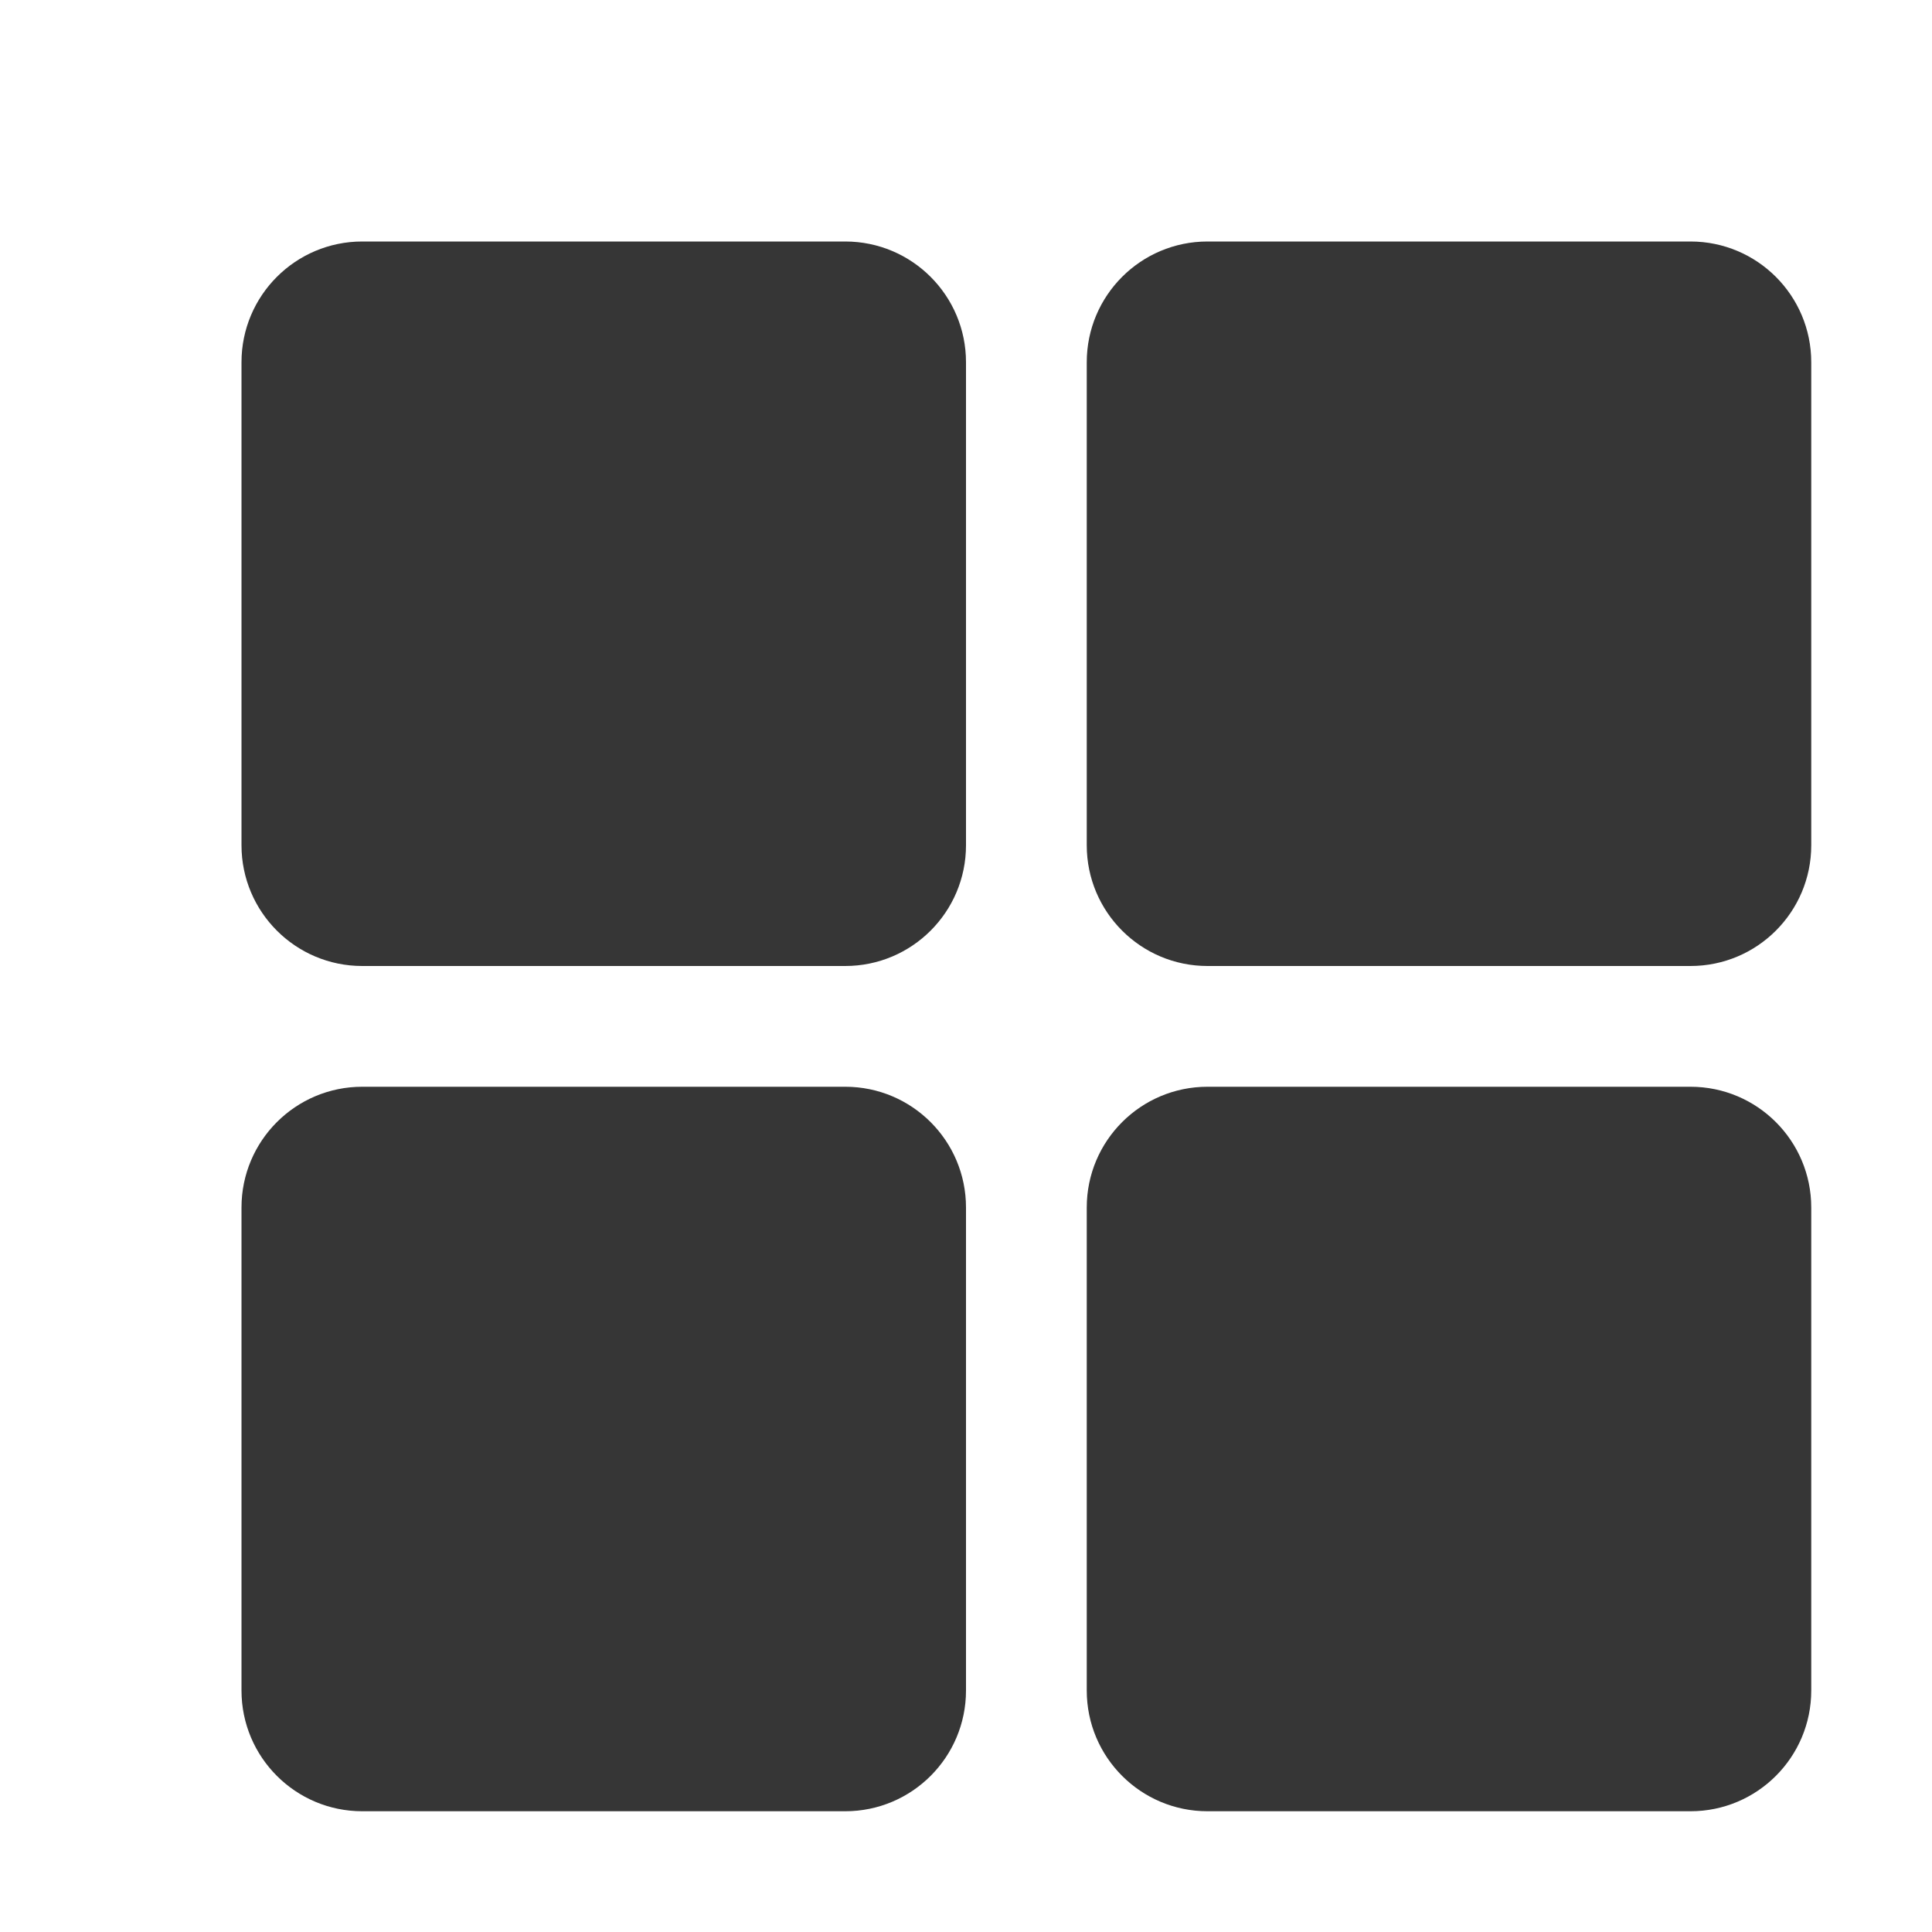
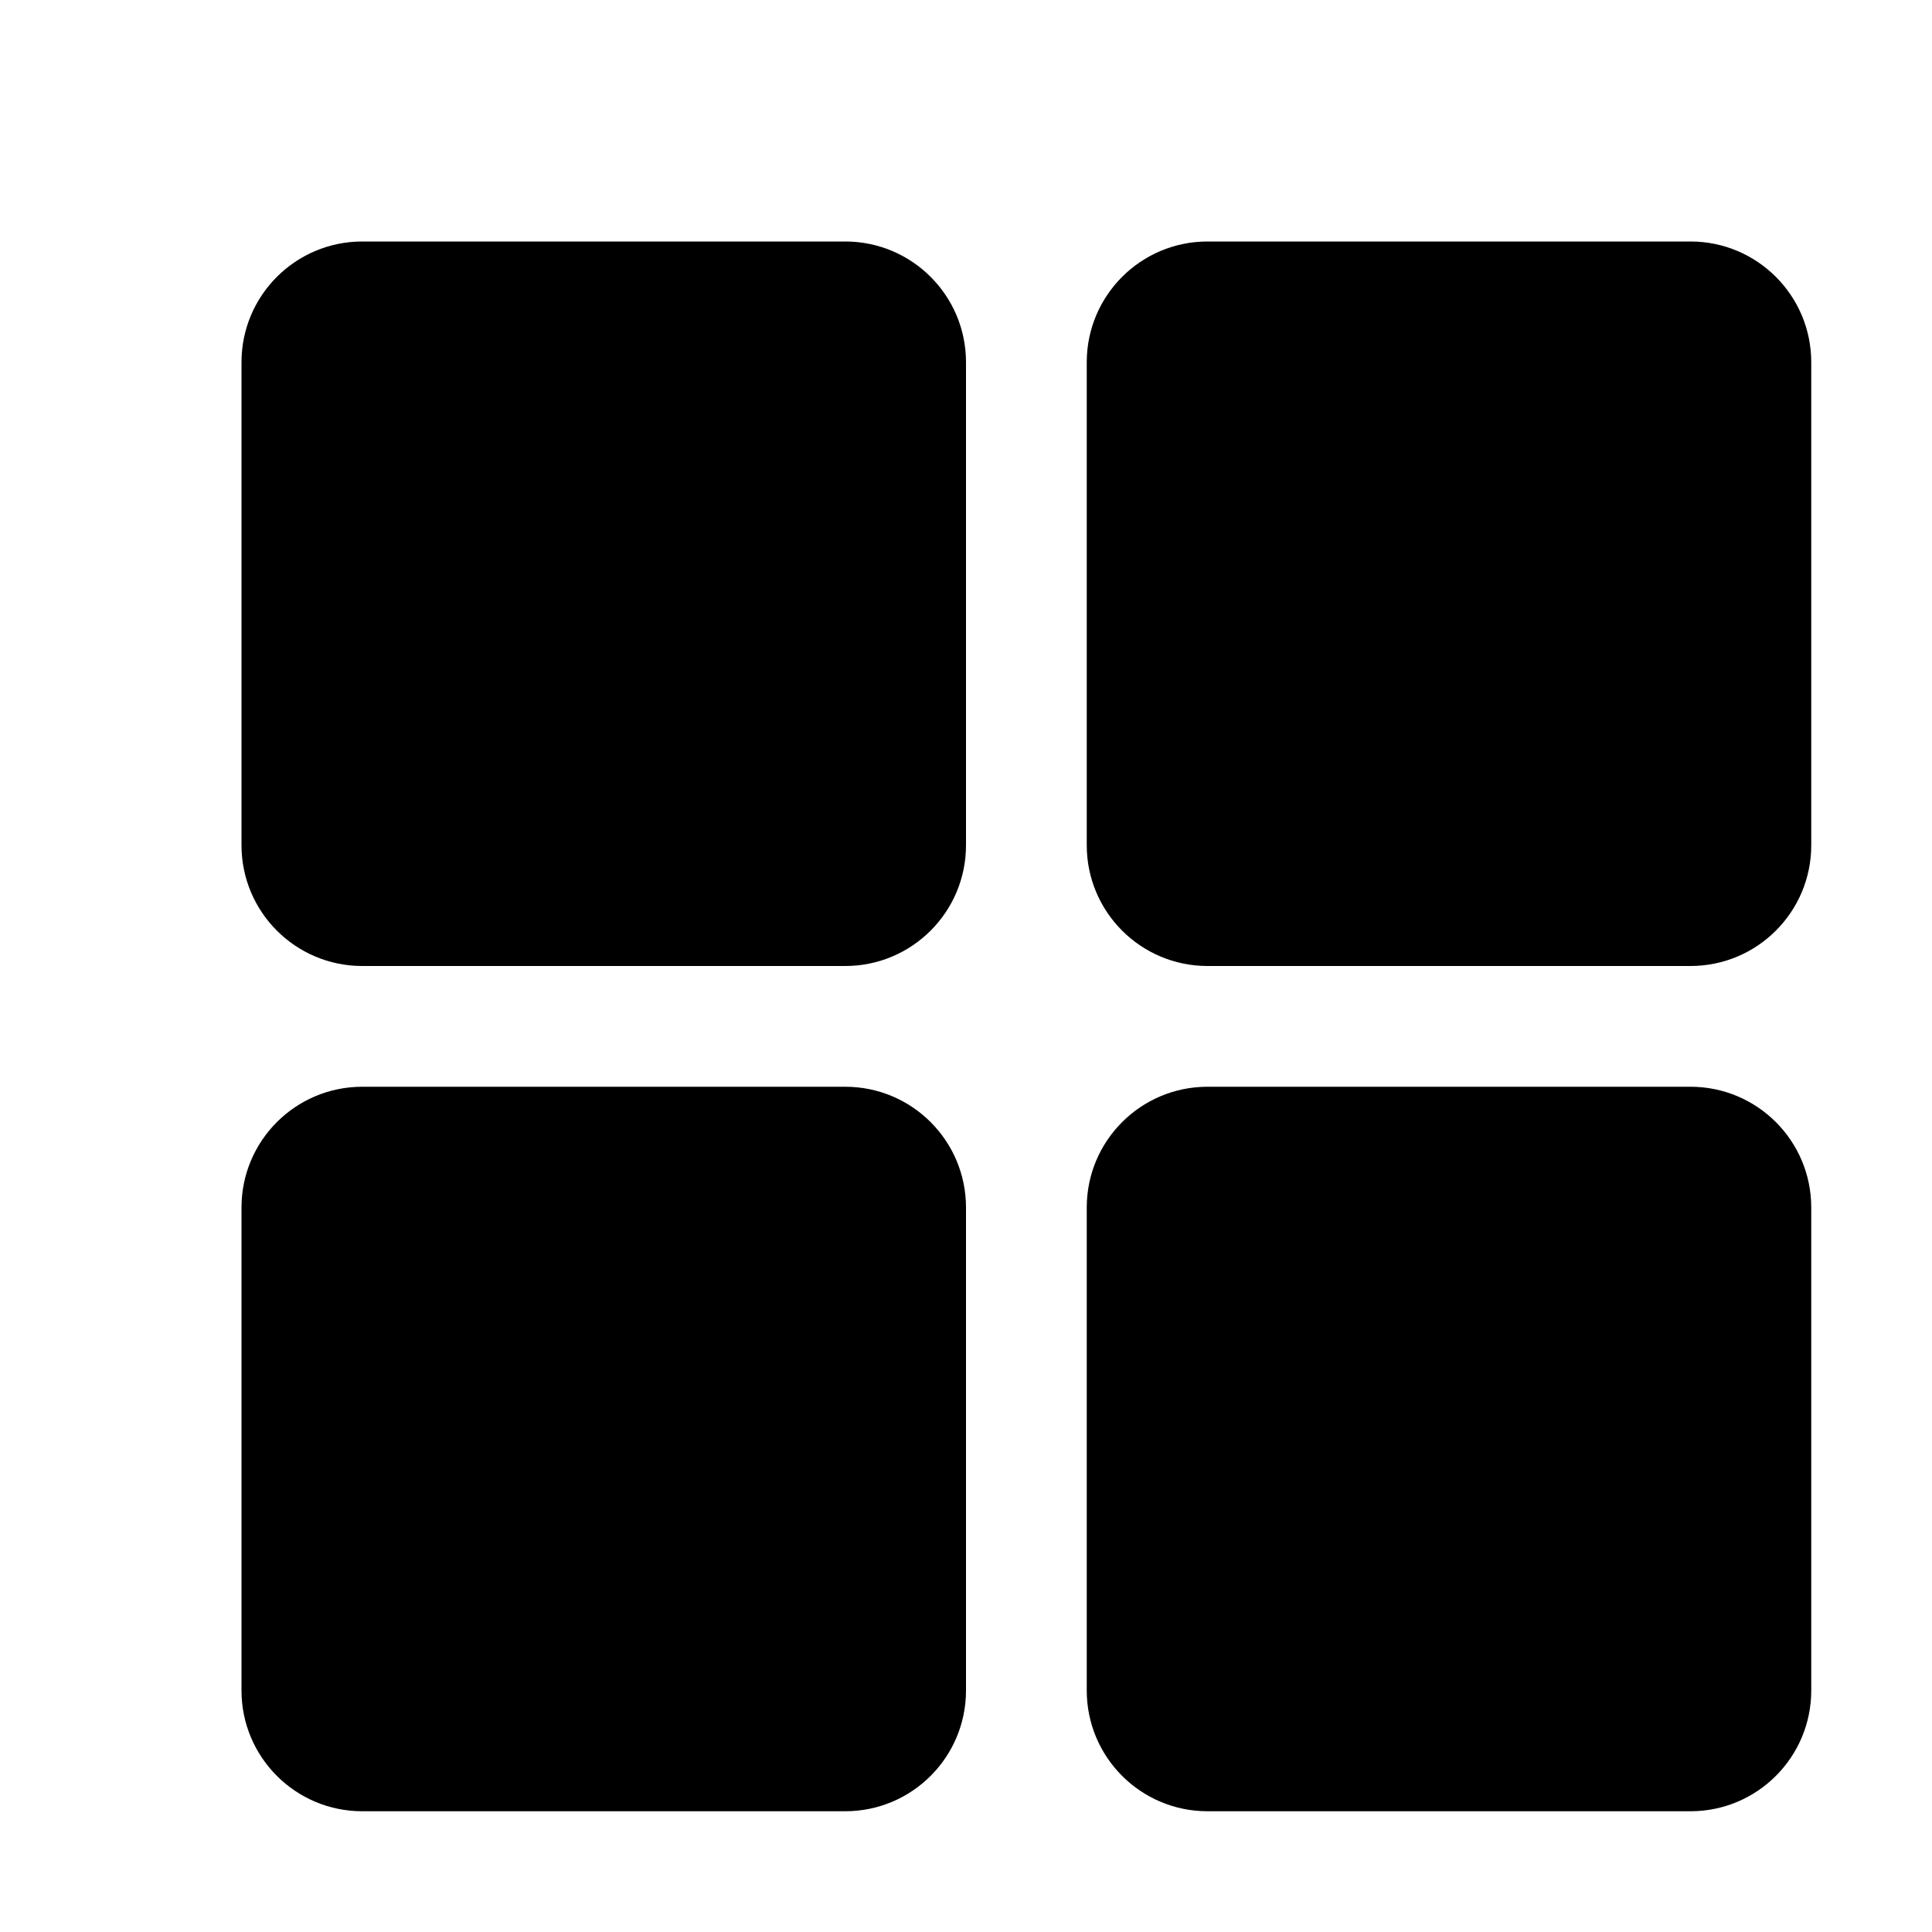
<svg xmlns="http://www.w3.org/2000/svg" width="16" height="16" version="1.1" viewBox="0 0 16 16">
  <defs>
    <style id="current-color-scheme" type="text/css">
-    .ColorScheme-Text { color:#363636; }
+    .ColorScheme-Text { color:#000000; }
  </style>
  </defs>
  <g class="ColorScheme-Text" fill="currentColor">
    <rect width="6" height="6" x="2" y="2" rx="1" ry="1" />
    <rect width="6" height="6" x="9" y="2" rx="1" ry="1" />
    <rect width="6" height="6" x="9" y="9" rx="1" ry="1" />
    <rect width="6" height="6" x="2" y="9" rx="1" ry="1" />
  </g>
</svg>
